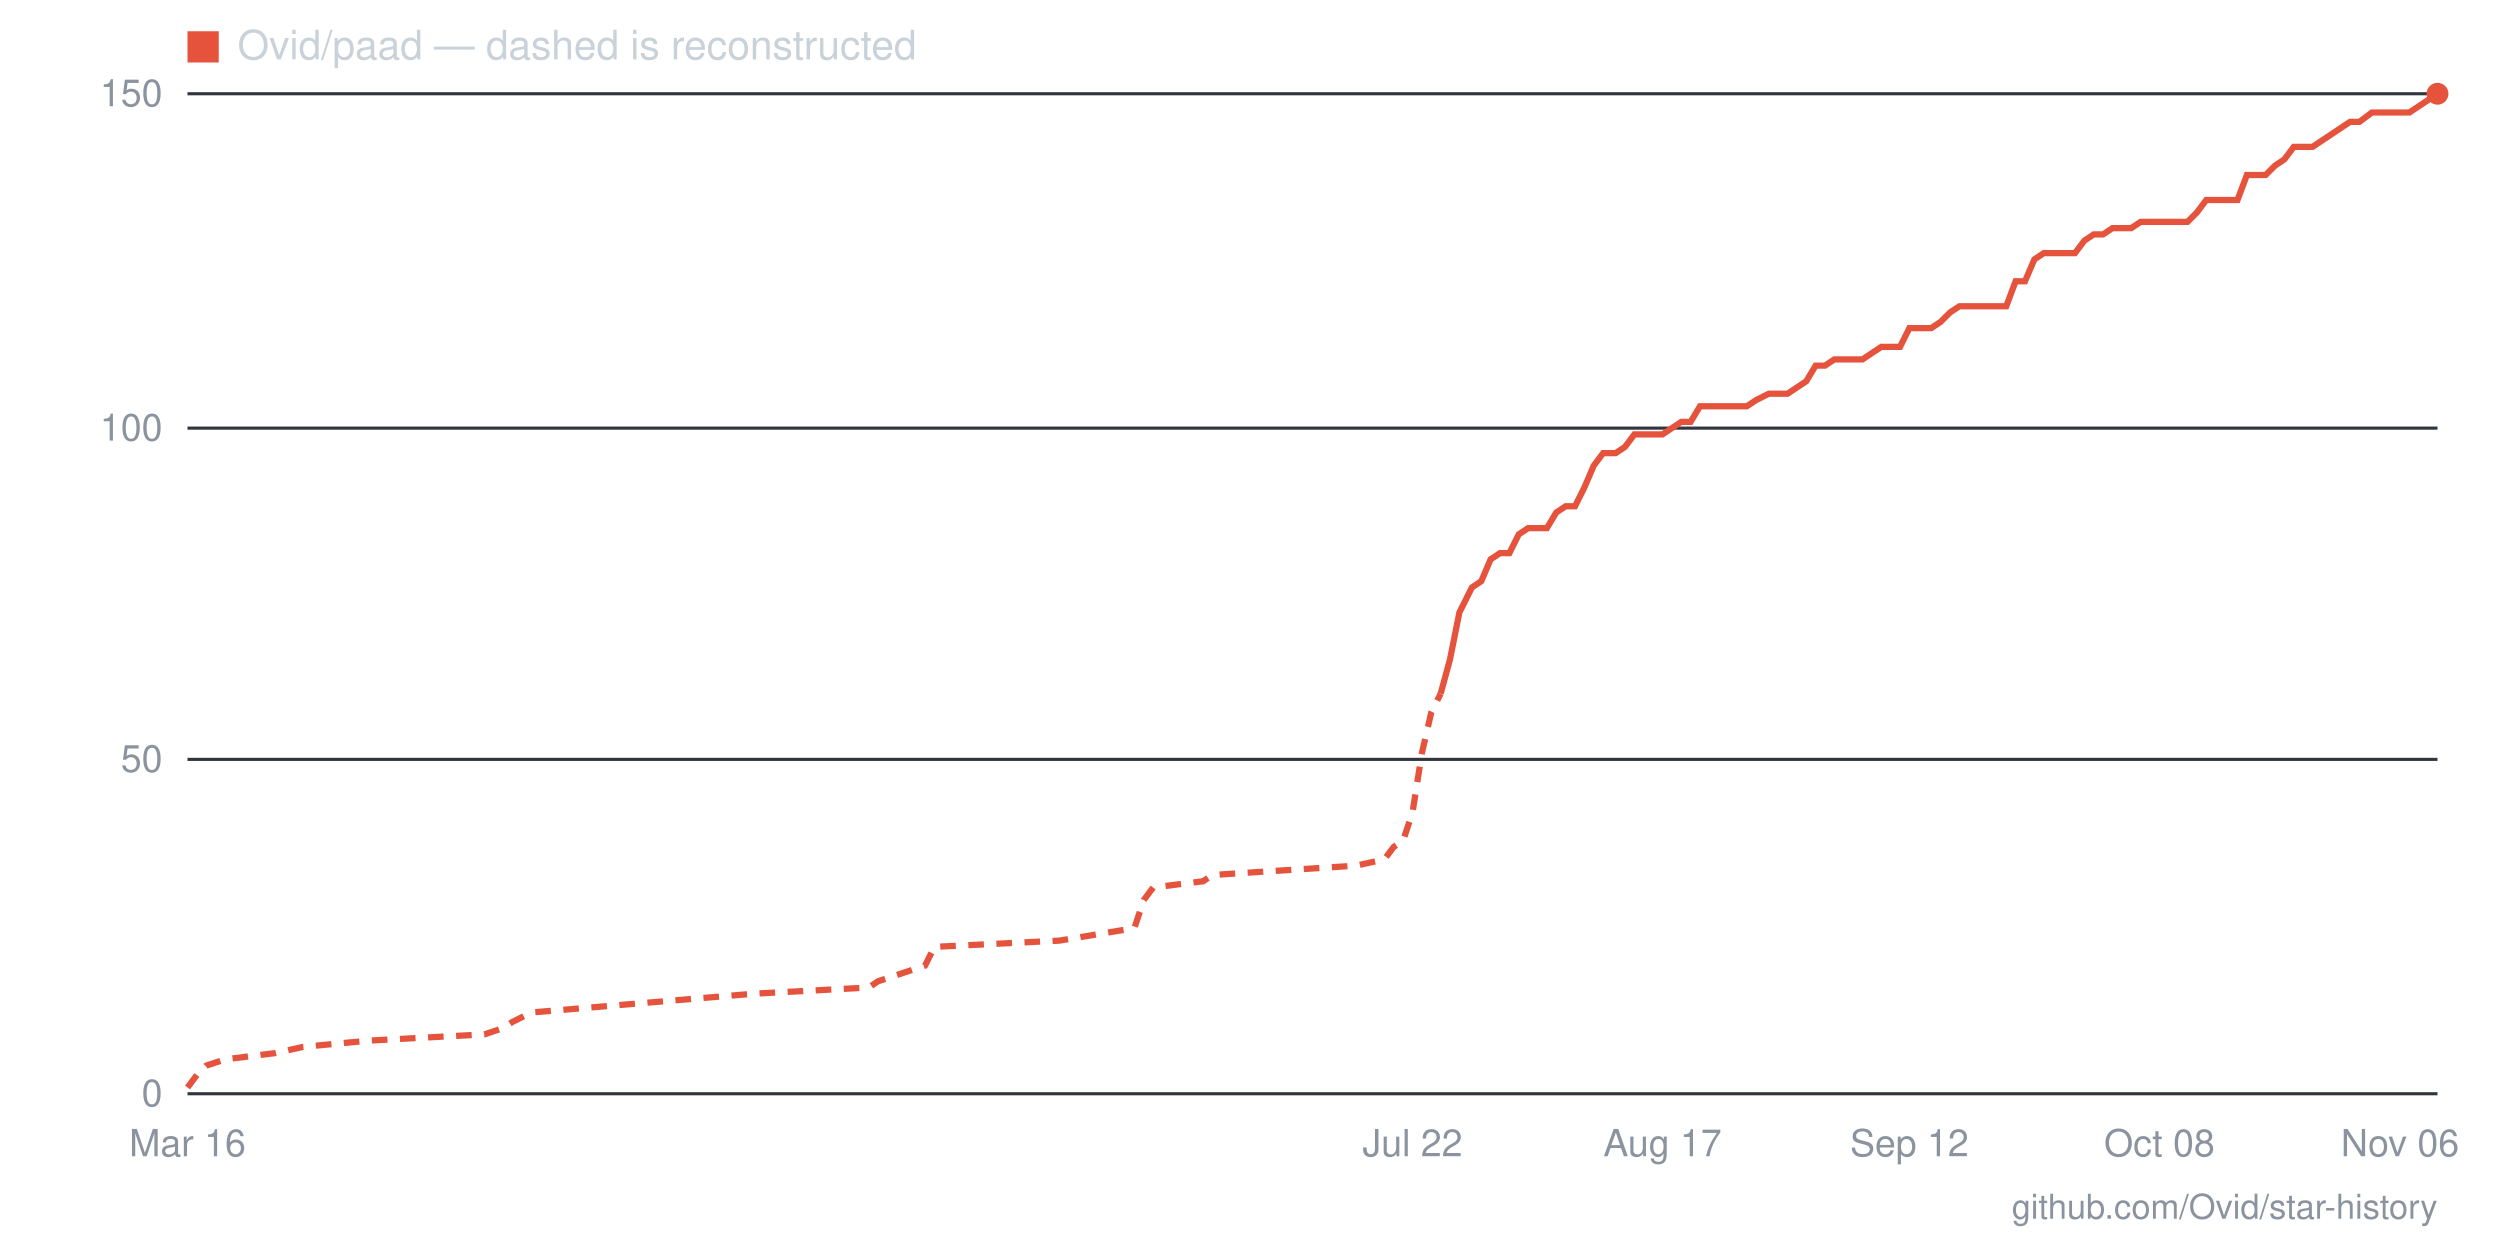
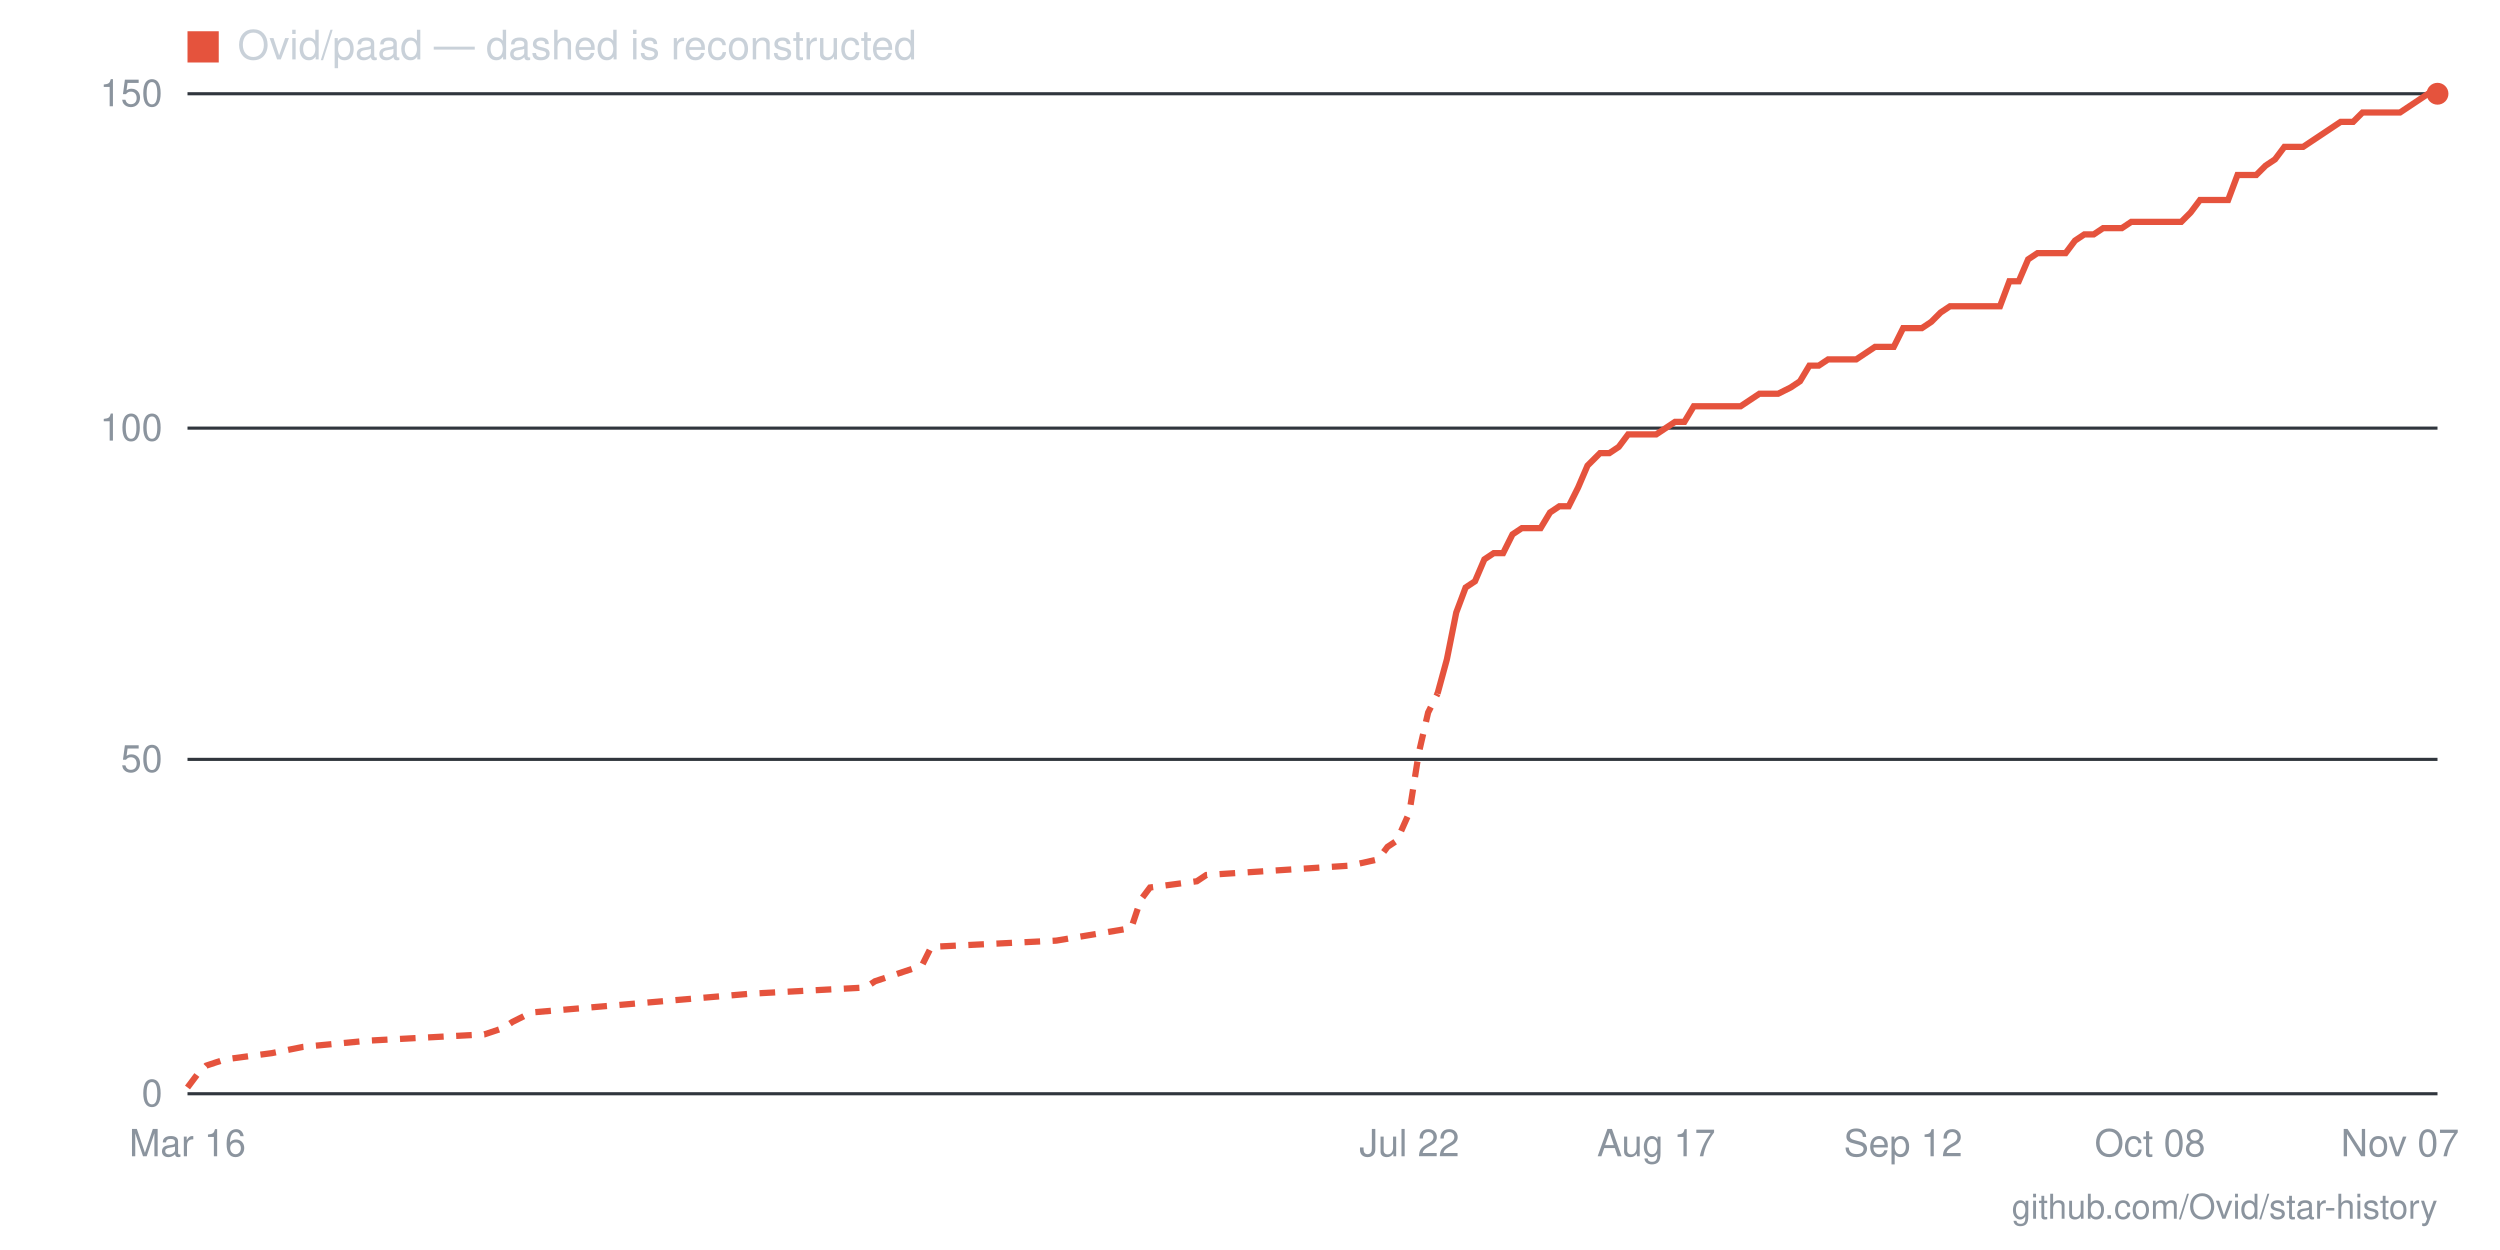
- <svg xmlns="http://www.w3.org/2000/svg" viewBox="0 0 800 400" width="800" height="400" role="img" aria-label="Star history for Ovid/paad: 150 stars as of 2026-11-06">
+ <svg xmlns="http://www.w3.org/2000/svg" viewBox="0 0 800 400" width="800" height="400" role="img" aria-label="Star history for Ovid/paad: 150 stars as of 2026-11-07">
  <line x1="60" y1="350" x2="780" y2="350" stroke="#30363d" stroke-width="1" />
  <text x="52" y="354" text-anchor="end" font-family="-apple-system,BlinkMacSystemFont,'Segoe UI',Helvetica,Arial,sans-serif" font-size="12" fill="#8b949e">0</text>
  <line x1="60" y1="243" x2="780" y2="243" stroke="#30363d" stroke-width="1" />
  <text x="52" y="247" text-anchor="end" font-family="-apple-system,BlinkMacSystemFont,'Segoe UI',Helvetica,Arial,sans-serif" font-size="12" fill="#8b949e">50</text>
  <line x1="60" y1="137" x2="780" y2="137" stroke="#30363d" stroke-width="1" />
  <text x="52" y="141" text-anchor="end" font-family="-apple-system,BlinkMacSystemFont,'Segoe UI',Helvetica,Arial,sans-serif" font-size="12" fill="#8b949e">100</text>
  <line x1="60" y1="30" x2="780" y2="30" stroke="#30363d" stroke-width="1" />
  <text x="52" y="34" text-anchor="end" font-family="-apple-system,BlinkMacSystemFont,'Segoe UI',Helvetica,Arial,sans-serif" font-size="12" fill="#8b949e">150</text>
-   <text x="768" y="370" text-anchor="middle" font-family="-apple-system,BlinkMacSystemFont,'Segoe UI',Helvetica,Arial,sans-serif" font-size="12" fill="#8b949e">Nov 06</text>
-   <text x="691" y="370" text-anchor="middle" font-family="-apple-system,BlinkMacSystemFont,'Segoe UI',Helvetica,Arial,sans-serif" font-size="12" fill="#8b949e">Oct 08</text>
-   <text x="611" y="370" text-anchor="middle" font-family="-apple-system,BlinkMacSystemFont,'Segoe UI',Helvetica,Arial,sans-serif" font-size="12" fill="#8b949e">Sep 12</text>
-   <text x="532" y="370" text-anchor="middle" font-family="-apple-system,BlinkMacSystemFont,'Segoe UI',Helvetica,Arial,sans-serif" font-size="12" fill="#8b949e">Aug 17</text>
-   <text x="452" y="370" text-anchor="middle" font-family="-apple-system,BlinkMacSystemFont,'Segoe UI',Helvetica,Arial,sans-serif" font-size="12" fill="#8b949e">Jul 22</text>
+   <text x="768" y="370" text-anchor="middle" font-family="-apple-system,BlinkMacSystemFont,'Segoe UI',Helvetica,Arial,sans-serif" font-size="12" fill="#8b949e">Nov 07</text>
+   <text x="688" y="370" text-anchor="middle" font-family="-apple-system,BlinkMacSystemFont,'Segoe UI',Helvetica,Arial,sans-serif" font-size="12" fill="#8b949e">Oct 08</text>
+   <text x="609" y="370" text-anchor="middle" font-family="-apple-system,BlinkMacSystemFont,'Segoe UI',Helvetica,Arial,sans-serif" font-size="12" fill="#8b949e">Sep 12</text>
+   <text x="530" y="370" text-anchor="middle" font-family="-apple-system,BlinkMacSystemFont,'Segoe UI',Helvetica,Arial,sans-serif" font-size="12" fill="#8b949e">Aug 17</text>
+   <text x="451" y="370" text-anchor="middle" font-family="-apple-system,BlinkMacSystemFont,'Segoe UI',Helvetica,Arial,sans-serif" font-size="12" fill="#8b949e">Jul 22</text>
  <text x="60" y="370" text-anchor="middle" font-family="-apple-system,BlinkMacSystemFont,'Segoe UI',Helvetica,Arial,sans-serif" font-size="12" fill="#8b949e">Mar 16</text>
-   <polyline fill="none" stroke="#e5533d" stroke-width="2" stroke-dasharray="5 4" points="60,348 63,344 66,341 72,339 88,337 97,335 118,333 155,331 161,329 164,327 170,324 241,318 278,316 281,314 296,309 299,303 339,301 363,297 366,288 369,284 385,282 388,280 434,277 443,275 446,271 449,269 452,260 455,241 458,228 461,222" />
-   <polyline fill="none" stroke="#e5533d" stroke-width="2" points="461,222 464,211 467,196 471,188 474,186 477,179 480,177 483,177 486,171 489,169 492,169 495,169 498,164 501,162 504,162 507,156 510,149 513,145 517,145 520,143 523,139 526,139 529,139 532,139 535,137 538,135 541,135 544,130 547,130 550,130 553,130 556,130 559,130 562,128 566,126 569,126 572,126 575,124 578,122 581,117 584,117 587,115 590,115 593,115 596,115 599,113 602,111 605,111 608,111 611,105 615,105 618,105 621,103 624,100 627,98 630,98 633,98 636,98 639,98 642,98 645,90 648,90 651,83 654,81 657,81 661,81 664,81 667,77 670,75 673,75 676,73 679,73 682,73 685,71 688,71 691,71 694,71 697,71 700,71 703,68 706,64 710,64 713,64 716,64 719,56 722,56 725,56 728,53 731,51 734,47 737,47 740,47 743,45 746,43 749,41 752,39 755,39 759,36 762,36 765,36 768,36 771,36 777,32 780,30" />
+   <polyline fill="none" stroke="#e5533d" stroke-width="2" stroke-dasharray="5 4" points="60,348 63,344 66,341 72,339 87,337 97,335 118,333 155,331 161,329 164,327 170,324 240,318 277,316 280,314 295,309 298,303 338,301 362,297 365,288 368,284 383,282 386,280 432,277 441,275 444,271 447,269 451,260 454,241 457,228 460,222" />
+   <polyline fill="none" stroke="#e5533d" stroke-width="2" points="460,222 463,211 466,196 469,188 472,186 475,179 478,177 481,177 484,171 487,169 490,169 493,169 496,164 499,162 502,162 505,156 508,149 512,145 515,145 518,143 521,139 524,139 527,139 530,139 533,137 536,135 539,135 542,130 545,130 548,130 551,130 554,130 557,130 560,128 563,126 566,126 569,126 573,124 576,122 579,117 582,117 585,115 588,115 591,115 594,115 597,113 600,111 603,111 606,111 609,105 612,105 615,105 618,103 621,100 624,98 627,98 631,98 634,98 637,98 640,98 643,90 646,90 649,83 652,81 655,81 658,81 661,81 664,77 667,75 670,75 673,73 676,73 679,73 682,71 685,71 688,71 692,71 695,71 698,71 701,68 704,64 707,64 710,64 713,64 716,56 719,56 722,56 725,53 728,51 731,47 734,47 737,47 740,45 743,43 746,41 749,39 753,39 756,36 759,36 762,36 765,36 768,36 774,32 777,30 780,30" />
  <circle cx="780" cy="30" r="3.5" fill="#e5533d" />
  <rect x="60" y="10" width="10" height="10" fill="#e5533d" />
  <text x="76" y="19" font-family="-apple-system,BlinkMacSystemFont,'Segoe UI',Helvetica,Arial,sans-serif" font-size="13" fill="#c9d1d9">Ovid/paad — dashed is reconstructed</text>
  <text x="780" y="390" text-anchor="end" font-family="-apple-system,BlinkMacSystemFont,'Segoe UI',Helvetica,Arial,sans-serif" font-size="11" fill="#8b949e">github.com/Ovid/star-history</text>
</svg>
